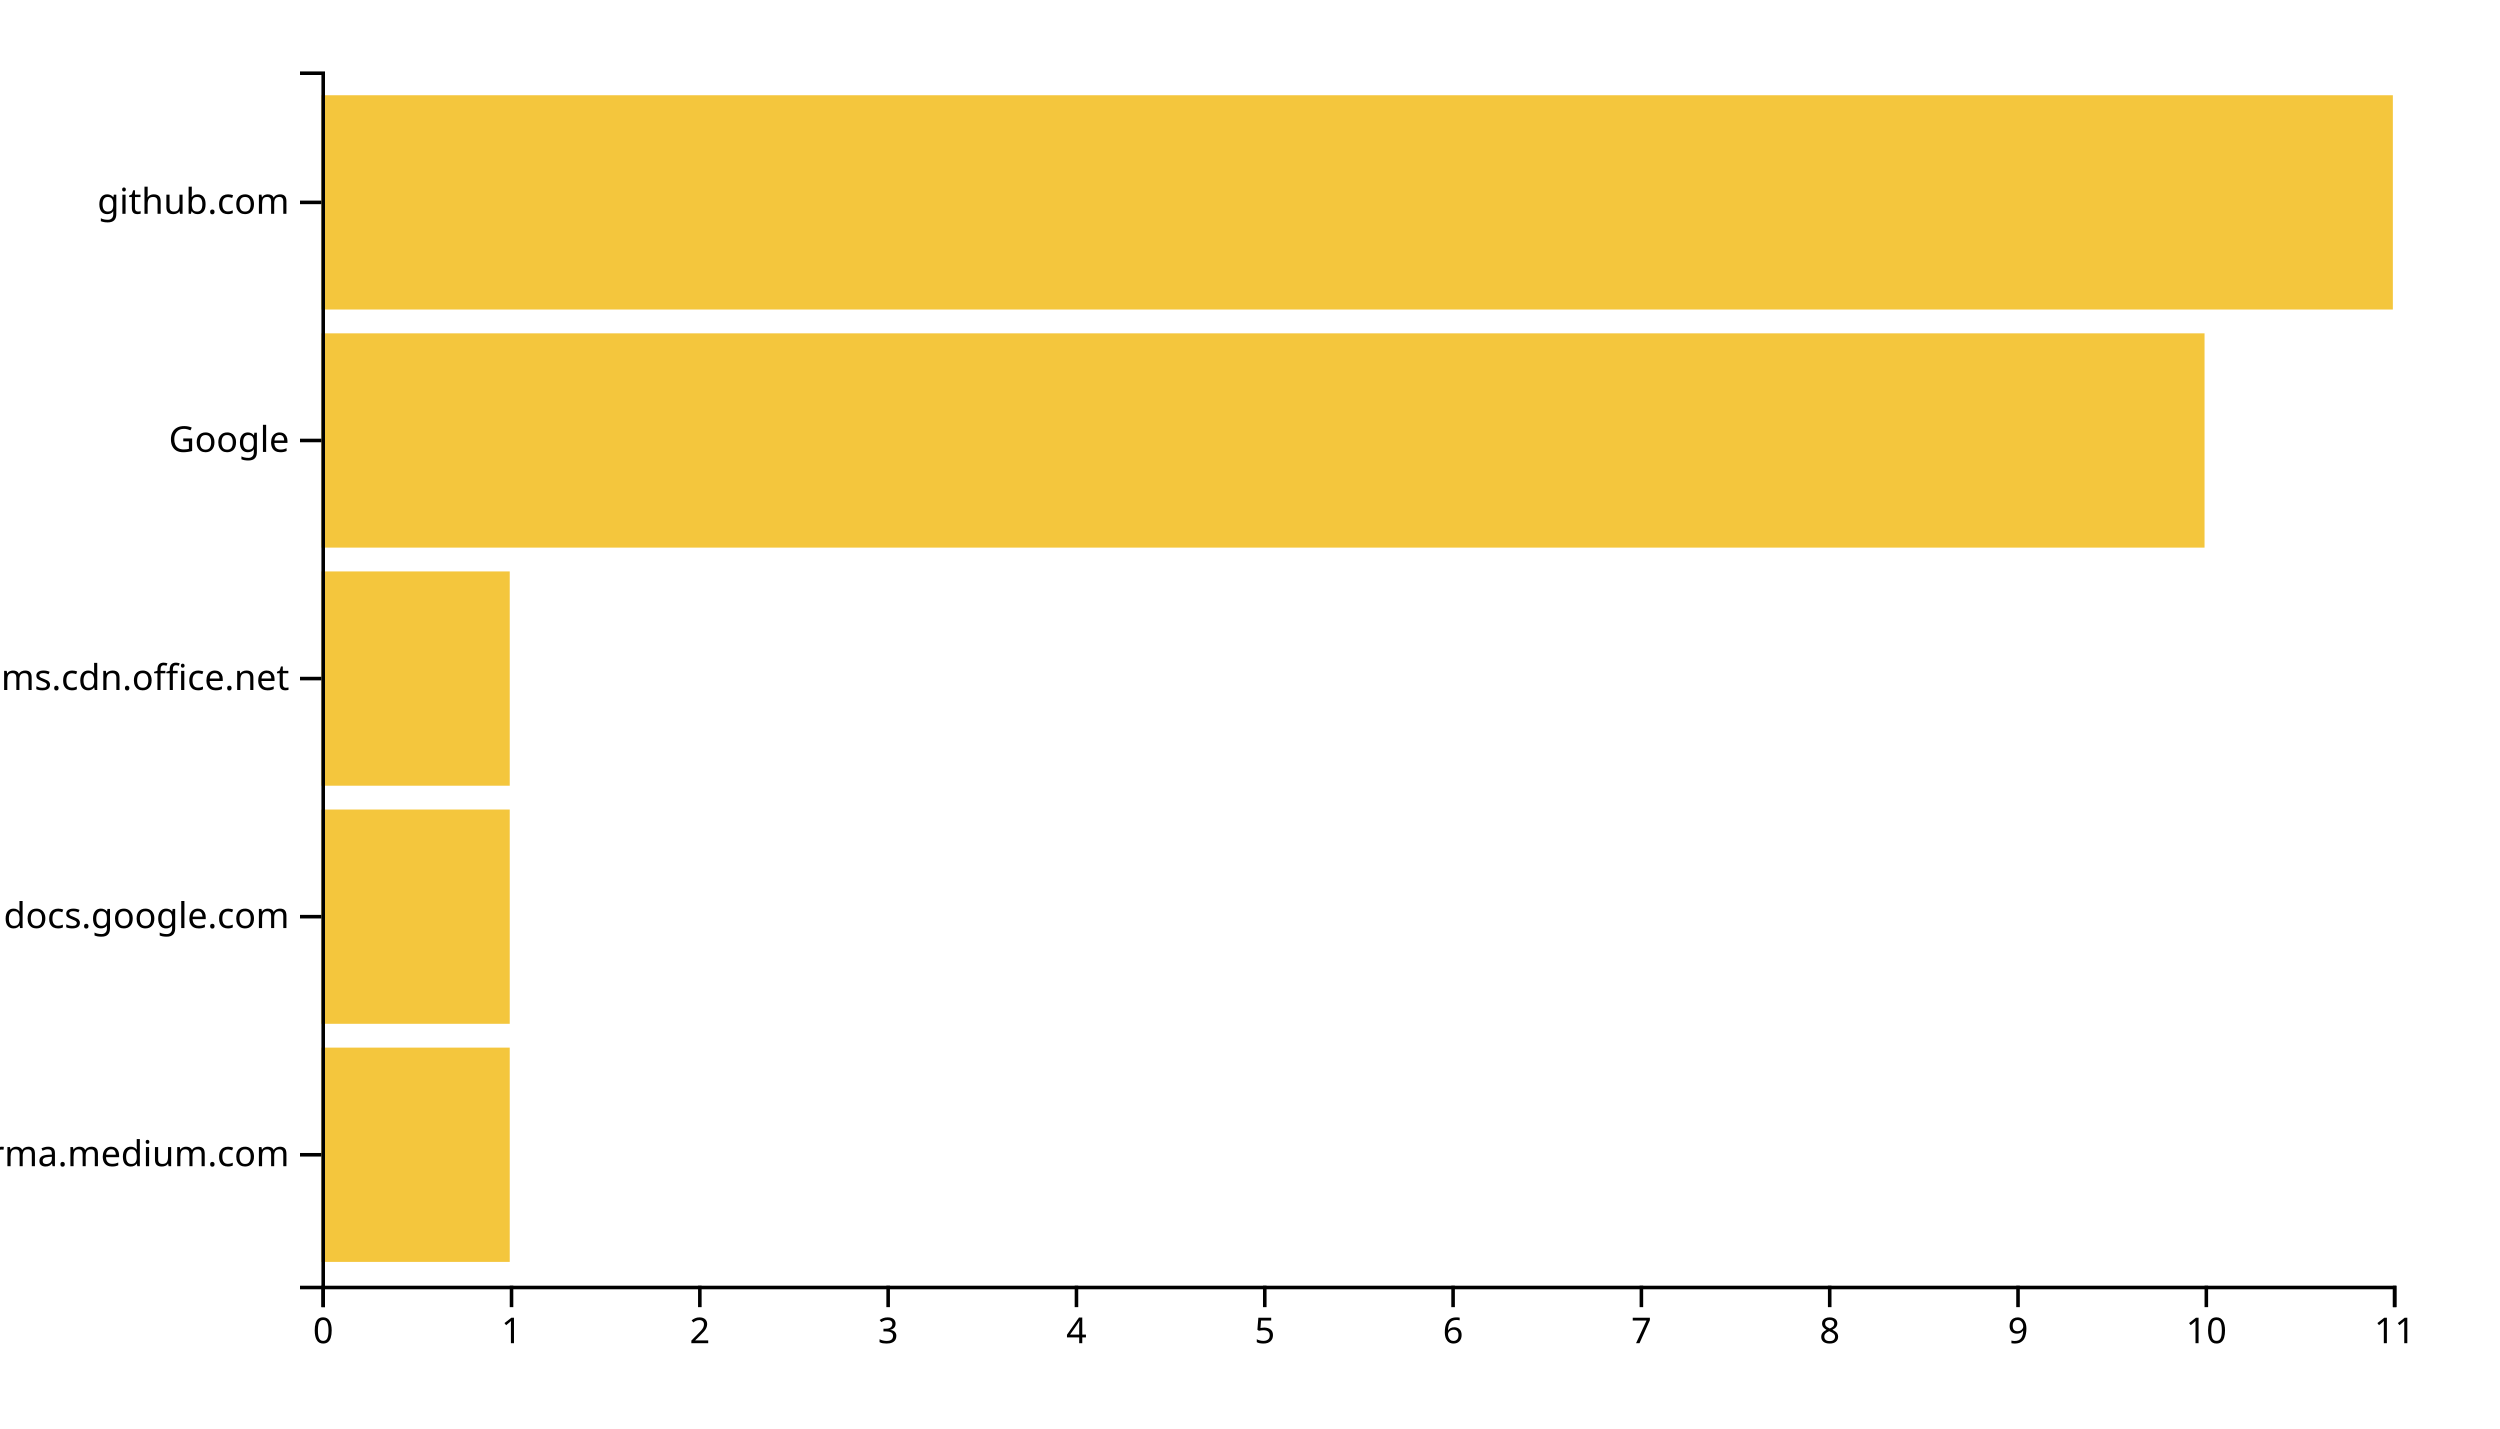
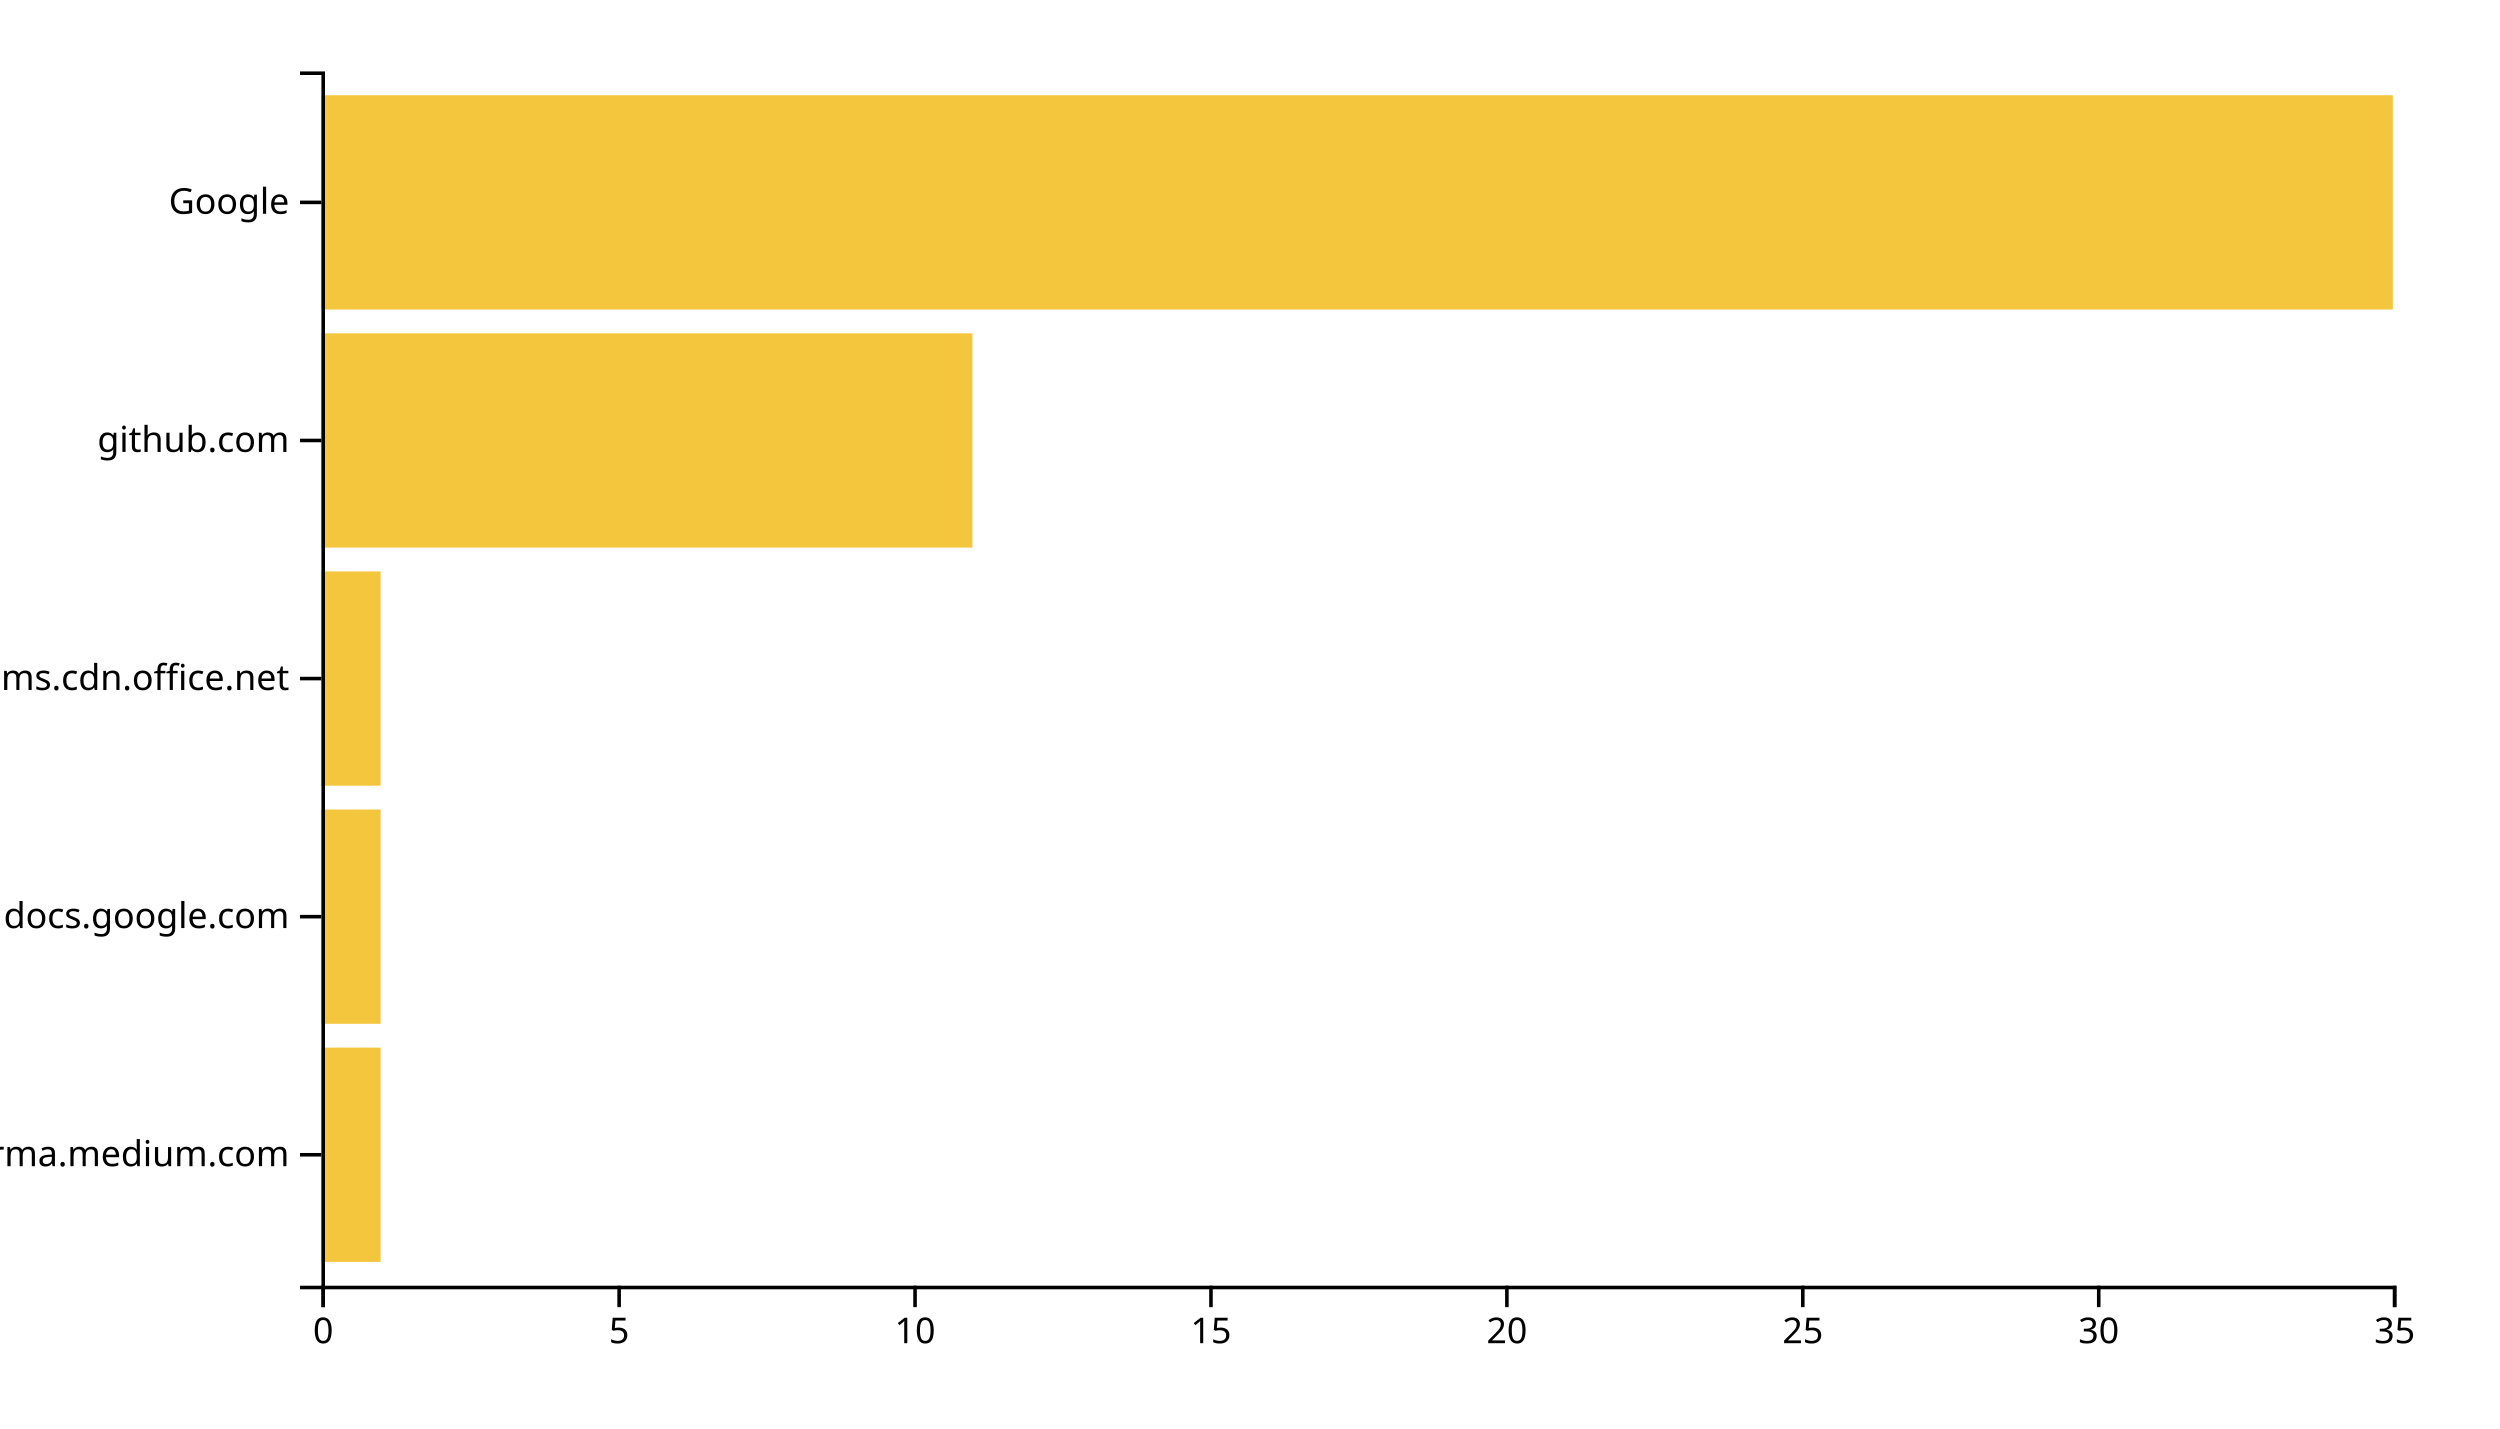
<svg xmlns="http://www.w3.org/2000/svg" width="700" height="400">
  <g transform="translate(90,20)">
-     <rect class="bar" width="52.727" y="273.333" height="60" style="fill: #f4c63d; text-anchor: end;" />
-     <rect class="bar" width="52.727" y="206.667" height="60" style="fill: #f4c63d; text-anchor: end;" />
-     <rect class="bar" width="52.727" y="140" height="60" style="fill: #f4c63d; text-anchor: end;" />
-     <rect class="bar" width="527.273" y="73.333" height="60" style="fill: #f4c63d; text-anchor: end;" />
+     <rect class="bar" width="16.571" y="273.333" height="60" style="fill: #f4c63d; text-anchor: end;" />
+     <rect class="bar" width="16.571" y="206.667" height="60" style="fill: #f4c63d; text-anchor: end;" />
+     <rect class="bar" width="16.571" y="140" height="60" style="fill: #f4c63d; text-anchor: end;" />
+     <rect class="bar" width="182.286" y="73.333" height="60" style="fill: #f4c63d; text-anchor: end;" />
    <rect class="bar" width="580" y="6.667" height="60" style="fill: #f4c63d; text-anchor: end;" />
    <g transform="translate(0,340)" fill="none" font-size="10" font-family="sans-serif" text-anchor="middle">
      <path class="domain" stroke="currentColor" d="M0.5,6V0.5H580.5V6" />
      <g class="tick" opacity="1" transform="translate(0.5,0)">
        <line stroke="currentColor" y2="6" />
        <text fill="currentColor" y="9" dy="0.71em">0</text>
      </g>
-       <g class="tick" opacity="1" transform="translate(53.22727,0)">
-         <line stroke="currentColor" y2="6" />
-         <text fill="currentColor" y="9" dy="0.71em">1</text>
-       </g>
-       <g class="tick" opacity="1" transform="translate(105.9545,0)">
-         <line stroke="currentColor" y2="6" />
-         <text fill="currentColor" y="9" dy="0.71em">2</text>
-       </g>
-       <g class="tick" opacity="1" transform="translate(158.6818,0)">
-         <line stroke="currentColor" y2="6" />
-         <text fill="currentColor" y="9" dy="0.71em">3</text>
-       </g>
-       <g class="tick" opacity="1" transform="translate(211.4091,0)">
-         <line stroke="currentColor" y2="6" />
-         <text fill="currentColor" y="9" dy="0.71em">4</text>
-       </g>
-       <g class="tick" opacity="1" transform="translate(264.1364,0)">
+       <g class="tick" opacity="1" transform="translate(83.35714,0)">
        <line stroke="currentColor" y2="6" />
        <text fill="currentColor" y="9" dy="0.71em">5</text>
      </g>
-       <g class="tick" opacity="1" transform="translate(316.8636,0)">
-         <line stroke="currentColor" y2="6" />
-         <text fill="currentColor" y="9" dy="0.71em">6</text>
-       </g>
-       <g class="tick" opacity="1" transform="translate(369.5909,0)">
-         <line stroke="currentColor" y2="6" />
-         <text fill="currentColor" y="9" dy="0.71em">7</text>
-       </g>
-       <g class="tick" opacity="1" transform="translate(422.3182,0)">
-         <line stroke="currentColor" y2="6" />
-         <text fill="currentColor" y="9" dy="0.71em">8</text>
-       </g>
-       <g class="tick" opacity="1" transform="translate(475.0455,0)">
-         <line stroke="currentColor" y2="6" />
-         <text fill="currentColor" y="9" dy="0.71em">9</text>
-       </g>
-       <g class="tick" opacity="1" transform="translate(527.7727,0)">
+       <g class="tick" opacity="1" transform="translate(166.2143,0)">
        <line stroke="currentColor" y2="6" />
        <text fill="currentColor" y="9" dy="0.71em">10</text>
      </g>
+       <g class="tick" opacity="1" transform="translate(249.0714,0)">
+         <line stroke="currentColor" y2="6" />
+         <text fill="currentColor" y="9" dy="0.71em">15</text>
+       </g>
+       <g class="tick" opacity="1" transform="translate(331.9286,0)">
+         <line stroke="currentColor" y2="6" />
+         <text fill="currentColor" y="9" dy="0.71em">20</text>
+       </g>
+       <g class="tick" opacity="1" transform="translate(414.7857,0)">
+         <line stroke="currentColor" y2="6" />
+         <text fill="currentColor" y="9" dy="0.71em">25</text>
+       </g>
+       <g class="tick" opacity="1" transform="translate(497.6429,0)">
+         <line stroke="currentColor" y2="6" />
+         <text fill="currentColor" y="9" dy="0.71em">30</text>
+       </g>
      <g class="tick" opacity="1" transform="translate(580.5,0)">
        <line stroke="currentColor" y2="6" />
-         <text fill="currentColor" y="9" dy="0.71em">11</text>
+         <text fill="currentColor" y="9" dy="0.71em">35</text>
      </g>
    </g>
    <g fill="none" font-size="10" font-family="sans-serif" text-anchor="end">
      <path class="domain" stroke="currentColor" d="M-6,340.5H0.5V0.5H-6" />
      <g class="tick" opacity="1" transform="translate(0,303.3333)">
        <line stroke="currentColor" x2="-6" />
        <text fill="currentColor" x="-9" dy="0.32em">xgirma.medium.com</text>
      </g>
      <g class="tick" opacity="1" transform="translate(0,236.6667)">
        <line stroke="currentColor" x2="-6" />
        <text fill="currentColor" x="-9" dy="0.32em">docs.google.com</text>
      </g>
      <g class="tick" opacity="1" transform="translate(0,170)">
        <line stroke="currentColor" x2="-6" />
        <text fill="currentColor" x="-9" dy="0.32em">statics.teams.cdn.office.net</text>
      </g>
      <g class="tick" opacity="1" transform="translate(0,103.3333)">
        <line stroke="currentColor" x2="-6" />
-         <text fill="currentColor" x="-9" dy="0.32em">Google</text>
+         <text fill="currentColor" x="-9" dy="0.32em">github.com</text>
      </g>
      <g class="tick" opacity="1" transform="translate(0,36.66667)">
        <line stroke="currentColor" x2="-6" />
-         <text fill="currentColor" x="-9" dy="0.32em">github.com</text>
+         <text fill="currentColor" x="-9" dy="0.32em">Google</text>
      </g>
    </g>
  </g>
</svg>
